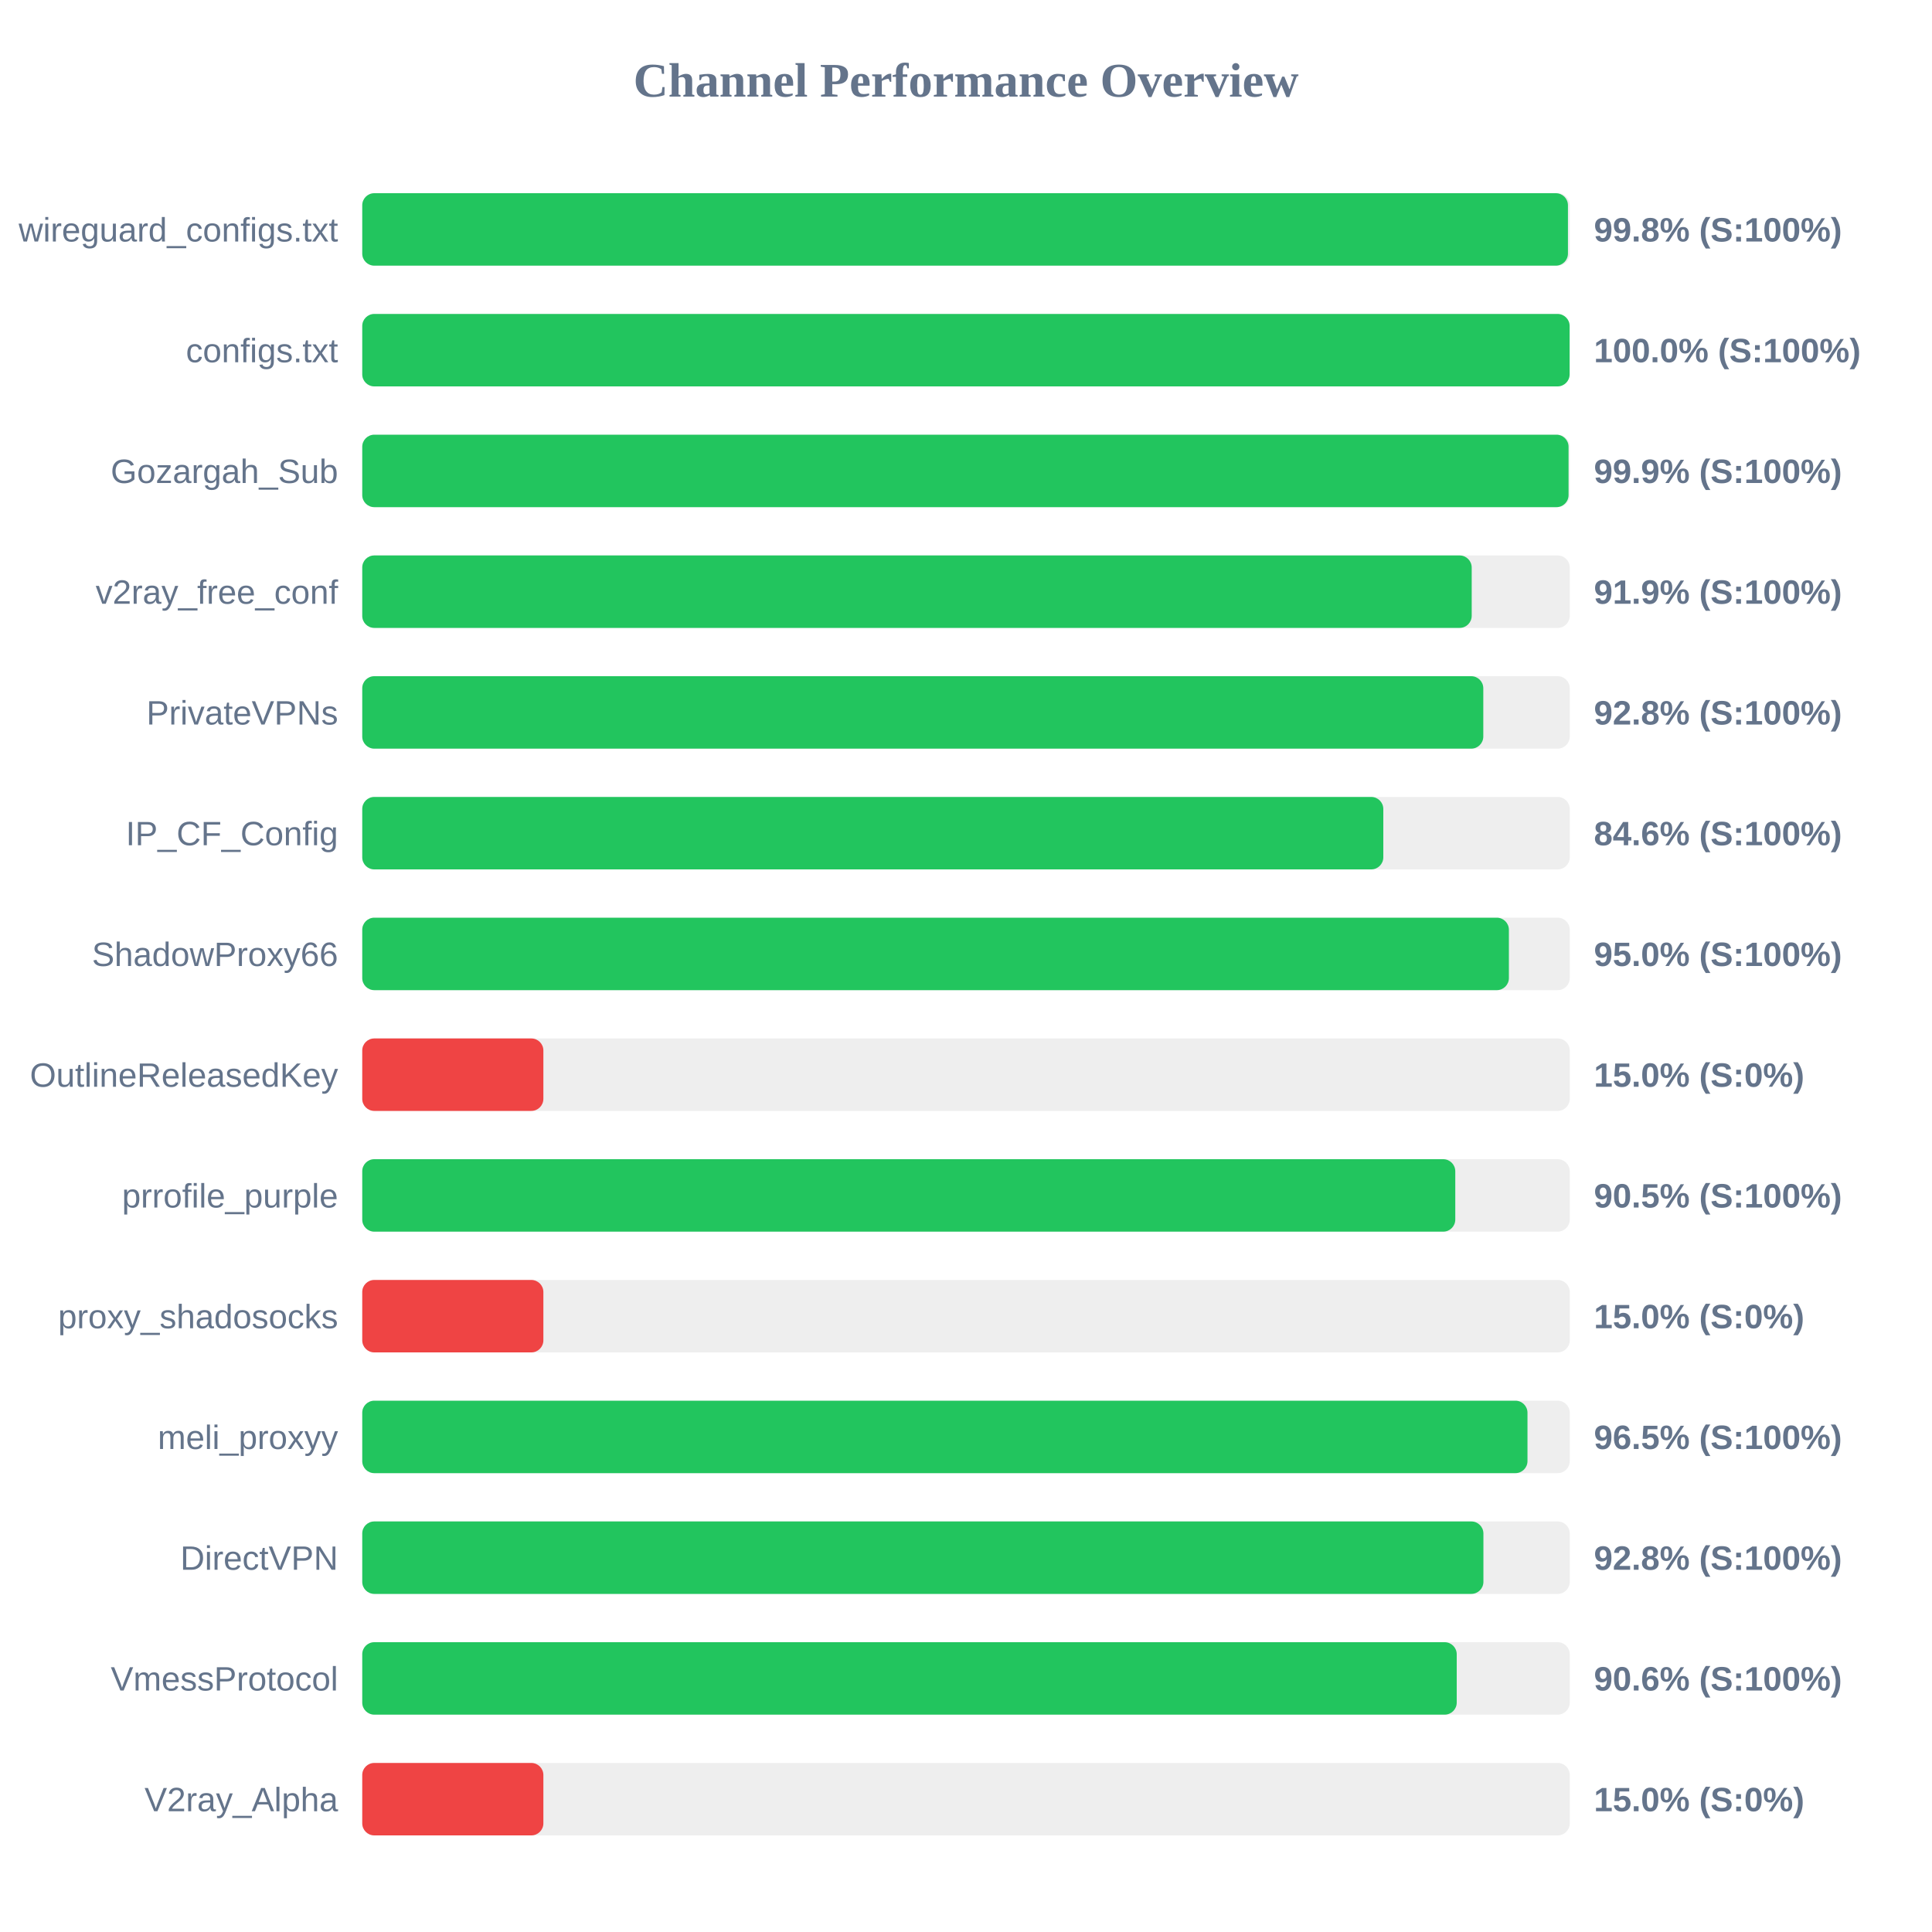
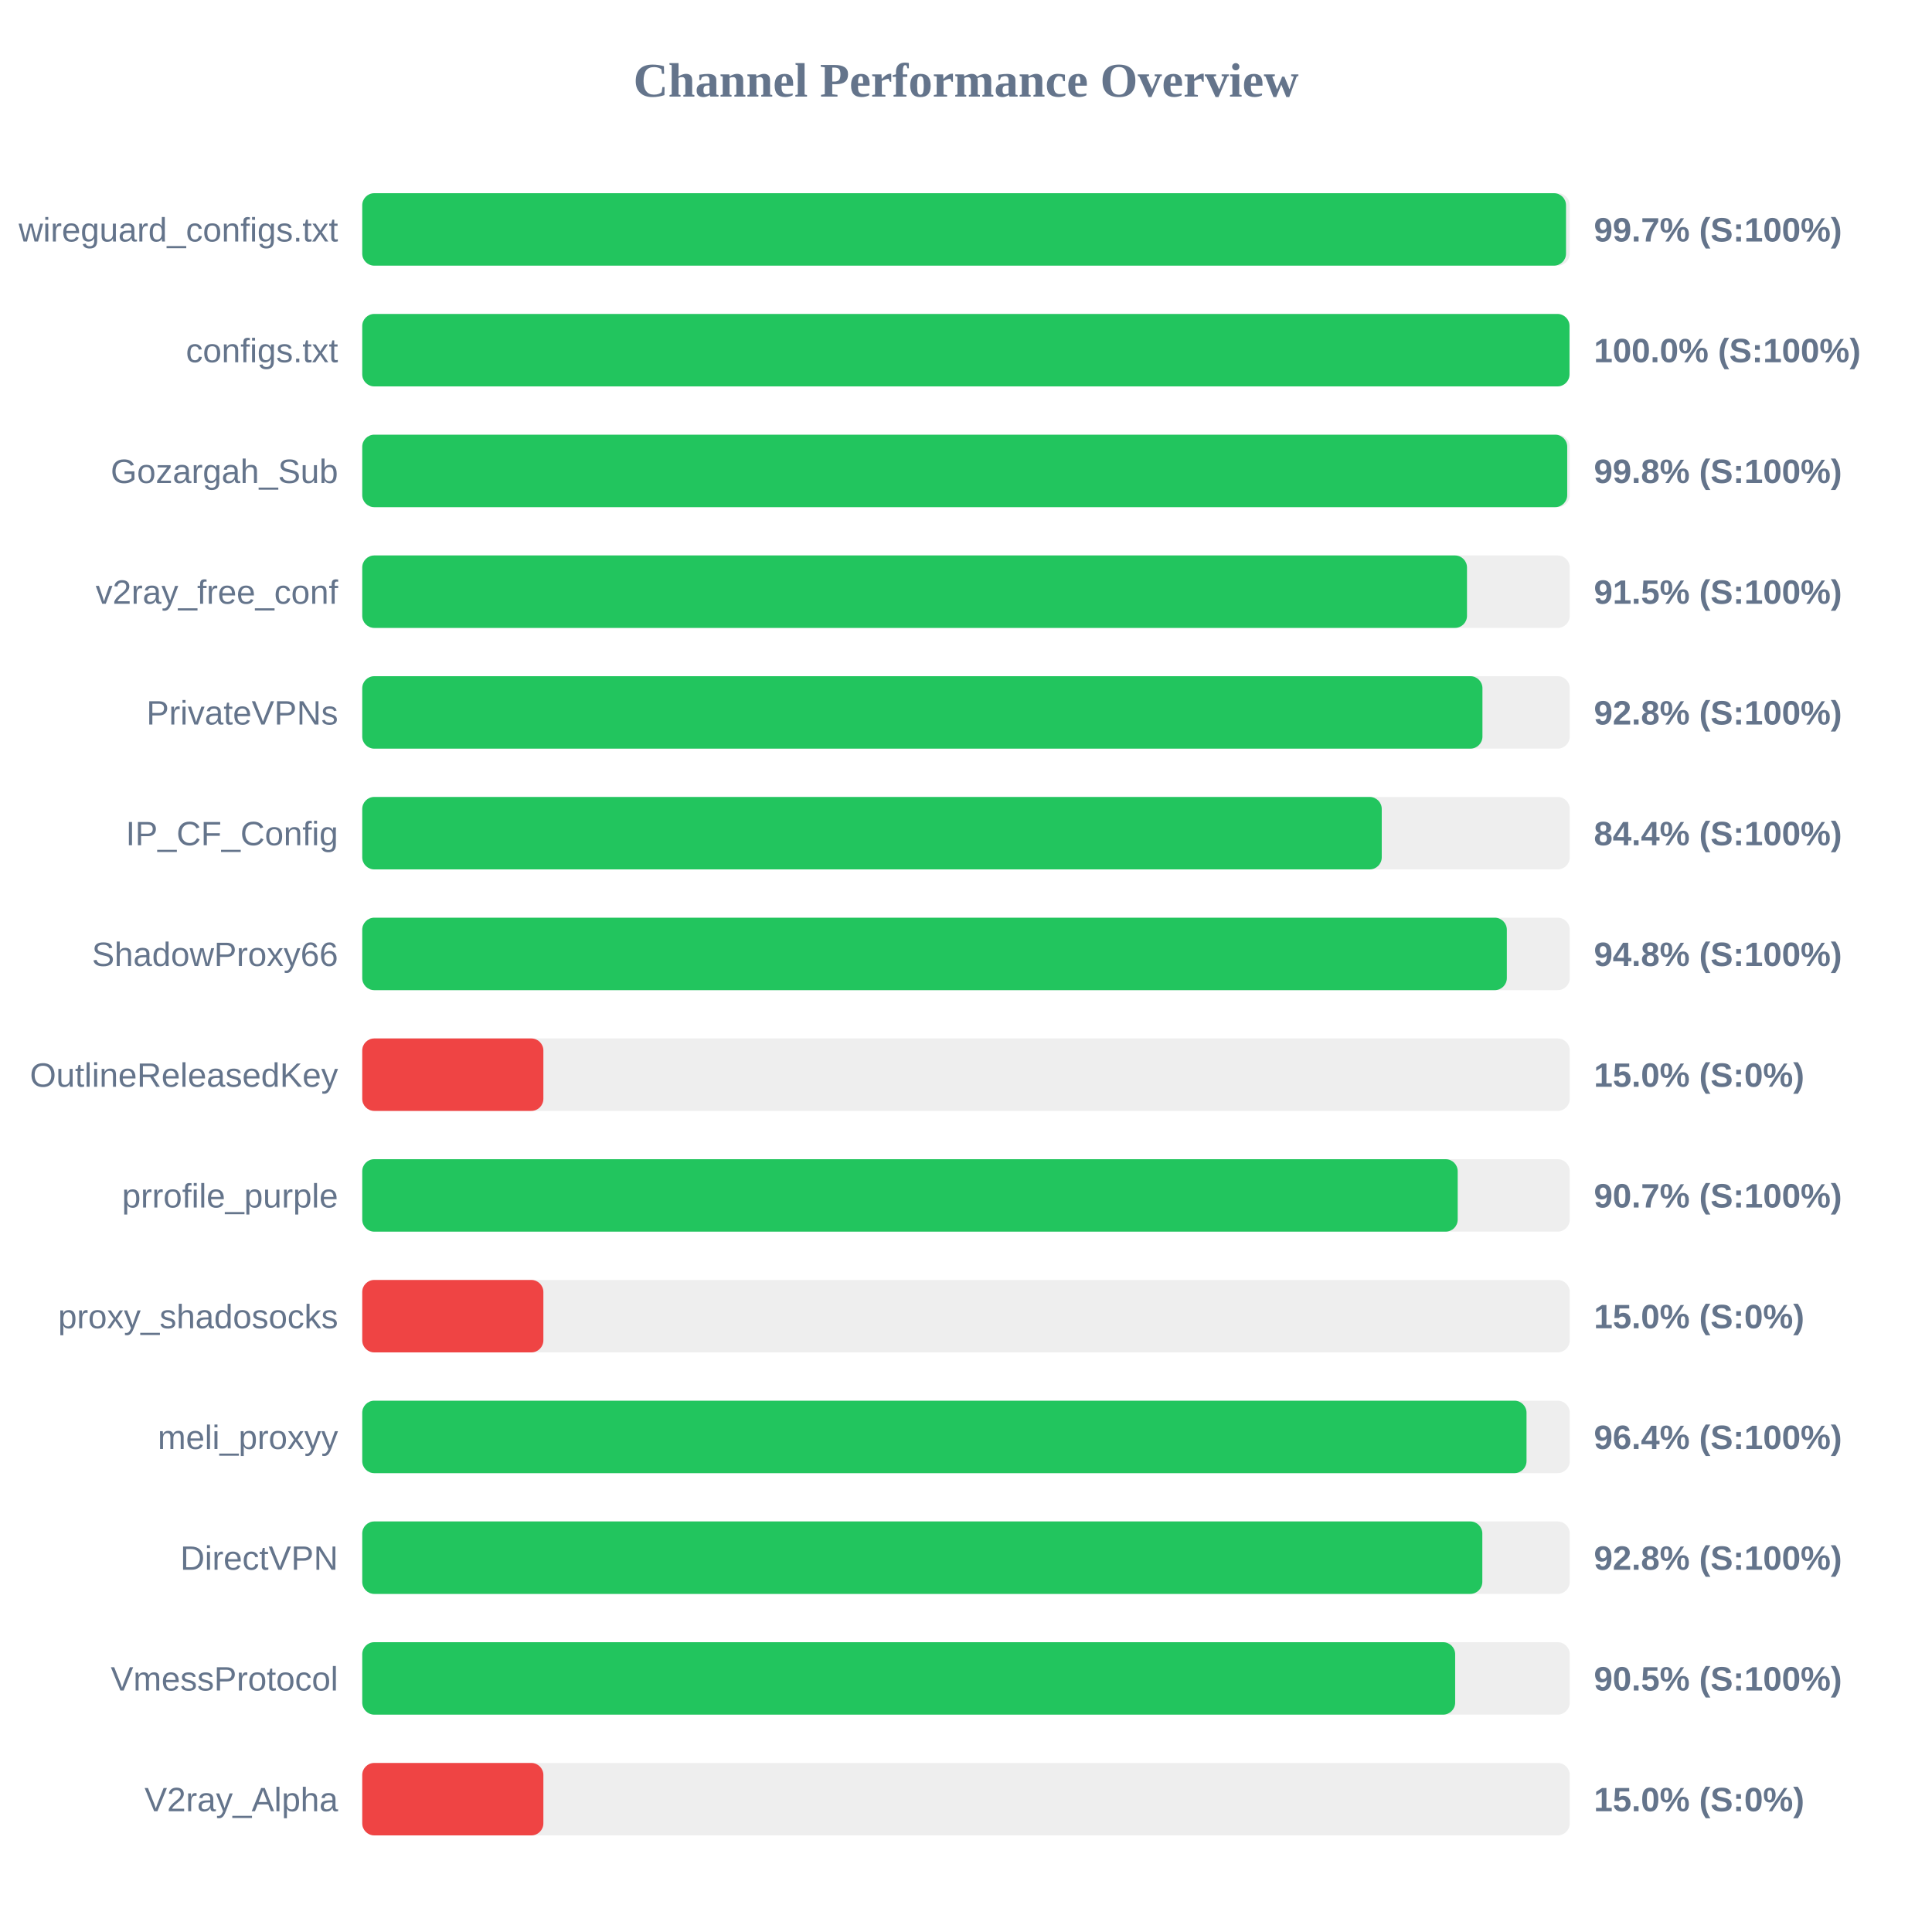
<svg xmlns="http://www.w3.org/2000/svg" width="800" height="800" version="1.1">
  <style>
        .row { font: 14px Arial; fill: #64748b; }
        .score { font: bold 14px Arial; fill: #64748b; }
    </style>
  <text x="400" y="40" text-anchor="middle" font-size="20px" font-weight="bold" fill="#64748b">Channel Performance Overview</text>
  <rect x="150" y="80" width="500" height="30" fill="#eee" rx="5" />
-   <rect x="150" y="80" width="499.25" height="30" fill="#22c55e" rx="5" />
+   <rect x="150" y="80" width="498.45" height="30" fill="#22c55e" rx="5" />
  <text x="140" y="100" text-anchor="end" class="row">wireguard_configs.txt</text>
-   <text x="660" y="100" text-anchor="start" class="score">99.8% (S:100%)</text>
+   <text x="660" y="100" text-anchor="start" class="score">99.7% (S:100%)</text>
  <rect x="150" y="130" width="500" height="30" fill="#eee" rx="5" />
-   <rect x="150" y="130" width="499.95" height="30" fill="#22c55e" rx="5" />
+   <rect x="150" y="130" width="499.9" height="30" fill="#22c55e" rx="5" />
  <text x="140" y="150" text-anchor="end" class="row">configs.txt</text>
  <text x="660" y="150" text-anchor="start" class="score">100.0% (S:100%)</text>
  <rect x="150" y="180" width="500" height="30" fill="#eee" rx="5" />
-   <rect x="150" y="180" width="499.5" height="30" fill="#22c55e" rx="5" />
+   <rect x="150" y="180" width="498.95" height="30" fill="#22c55e" rx="5" />
  <text x="140" y="200" text-anchor="end" class="row">Gozargah_Sub</text>
-   <text x="660" y="200" text-anchor="start" class="score">99.9% (S:100%)</text>
+   <text x="660" y="200" text-anchor="start" class="score">99.8% (S:100%)</text>
  <rect x="150" y="230" width="500" height="30" fill="#eee" rx="5" />
-   <rect x="150" y="230" width="459.4" height="30" fill="#22c55e" rx="5" />
+   <rect x="150" y="230" width="457.45" height="30" fill="#22c55e" rx="5" />
  <text x="140" y="250" text-anchor="end" class="row">v2ray_free_conf</text>
-   <text x="660" y="250" text-anchor="start" class="score">91.9% (S:100%)</text>
+   <text x="660" y="250" text-anchor="start" class="score">91.5% (S:100%)</text>
  <rect x="150" y="280" width="500" height="30" fill="#eee" rx="5" />
-   <rect x="150" y="280" width="464.2" height="30" fill="#22c55e" rx="5" />
+   <rect x="150" y="280" width="463.85" height="30" fill="#22c55e" rx="5" />
  <text x="140" y="300" text-anchor="end" class="row">PrivateVPNs</text>
  <text x="660" y="300" text-anchor="start" class="score">92.8% (S:100%)</text>
  <rect x="150" y="330" width="500" height="30" fill="#eee" rx="5" />
-   <rect x="150" y="330" width="422.8" height="30" fill="#22c55e" rx="5" />
+   <rect x="150" y="330" width="422.15" height="30" fill="#22c55e" rx="5" />
  <text x="140" y="350" text-anchor="end" class="row">IP_CF_Config</text>
-   <text x="660" y="350" text-anchor="start" class="score">84.6% (S:100%)</text>
+   <text x="660" y="350" text-anchor="start" class="score">84.4% (S:100%)</text>
  <rect x="150" y="380" width="500" height="30" fill="#eee" rx="5" />
-   <rect x="150" y="380" width="474.8" height="30" fill="#22c55e" rx="5" />
+   <rect x="150" y="380" width="473.95" height="30" fill="#22c55e" rx="5" />
  <text x="140" y="400" text-anchor="end" class="row">ShadowProxy66</text>
-   <text x="660" y="400" text-anchor="start" class="score">95.0% (S:100%)</text>
+   <text x="660" y="400" text-anchor="start" class="score">94.8% (S:100%)</text>
  <rect x="150" y="430" width="500" height="30" fill="#eee" rx="5" />
  <rect x="150" y="430" width="75.0" height="30" fill="#ef4444" rx="5" />
  <text x="140" y="450" text-anchor="end" class="row">OutlineReleasedKey</text>
  <text x="660" y="450" text-anchor="start" class="score">15.0% (S:0%)</text>
  <rect x="150" y="480" width="500" height="30" fill="#eee" rx="5" />
-   <rect x="150" y="480" width="452.6" height="30" fill="#22c55e" rx="5" />
+   <rect x="150" y="480" width="453.6" height="30" fill="#22c55e" rx="5" />
  <text x="140" y="500" text-anchor="end" class="row">prrofile_purple</text>
-   <text x="660" y="500" text-anchor="start" class="score">90.5% (S:100%)</text>
+   <text x="660" y="500" text-anchor="start" class="score">90.7% (S:100%)</text>
  <rect x="150" y="530" width="500" height="30" fill="#eee" rx="5" />
  <rect x="150" y="530" width="75.0" height="30" fill="#ef4444" rx="5" />
  <text x="140" y="550" text-anchor="end" class="row">proxy_shadosocks</text>
  <text x="660" y="550" text-anchor="start" class="score">15.0% (S:0%)</text>
  <rect x="150" y="580" width="500" height="30" fill="#eee" rx="5" />
-   <rect x="150" y="580" width="482.5" height="30" fill="#22c55e" rx="5" />
+   <rect x="150" y="580" width="482.1" height="30" fill="#22c55e" rx="5" />
  <text x="140" y="600" text-anchor="end" class="row">meli_proxyy</text>
-   <text x="660" y="600" text-anchor="start" class="score">96.5% (S:100%)</text>
+   <text x="660" y="600" text-anchor="start" class="score">96.4% (S:100%)</text>
  <rect x="150" y="630" width="500" height="30" fill="#eee" rx="5" />
-   <rect x="150" y="630" width="464.25" height="30" fill="#22c55e" rx="5" />
+   <rect x="150" y="630" width="463.8" height="30" fill="#22c55e" rx="5" />
  <text x="140" y="650" text-anchor="end" class="row">DirectVPN</text>
  <text x="660" y="650" text-anchor="start" class="score">92.8% (S:100%)</text>
  <rect x="150" y="680" width="500" height="30" fill="#eee" rx="5" />
-   <rect x="150" y="680" width="453.2" height="30" fill="#22c55e" rx="5" />
+   <rect x="150" y="680" width="452.55" height="30" fill="#22c55e" rx="5" />
  <text x="140" y="700" text-anchor="end" class="row">VmessProtocol</text>
-   <text x="660" y="700" text-anchor="start" class="score">90.6% (S:100%)</text>
+   <text x="660" y="700" text-anchor="start" class="score">90.5% (S:100%)</text>
  <rect x="150" y="730" width="500" height="30" fill="#eee" rx="5" />
  <rect x="150" y="730" width="75.0" height="30" fill="#ef4444" rx="5" />
  <text x="140" y="750" text-anchor="end" class="row">V2ray_Alpha</text>
  <text x="660" y="750" text-anchor="start" class="score">15.0% (S:0%)</text>
</svg>
